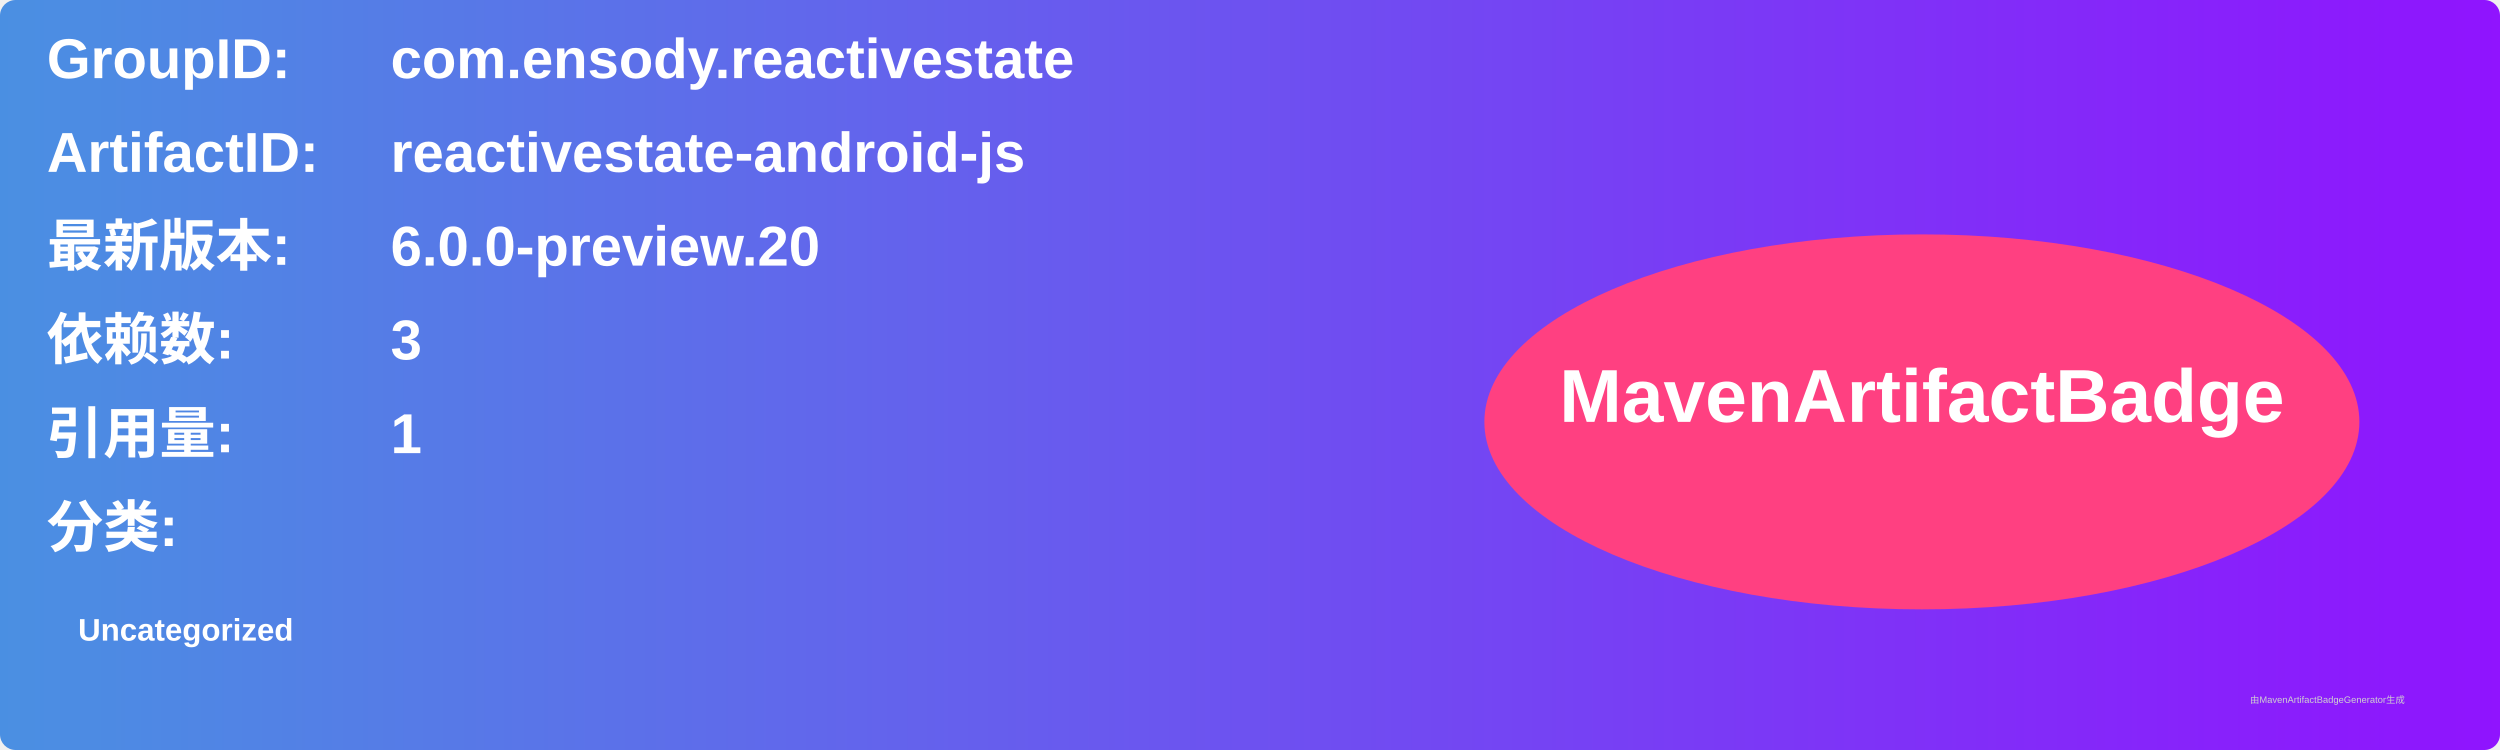
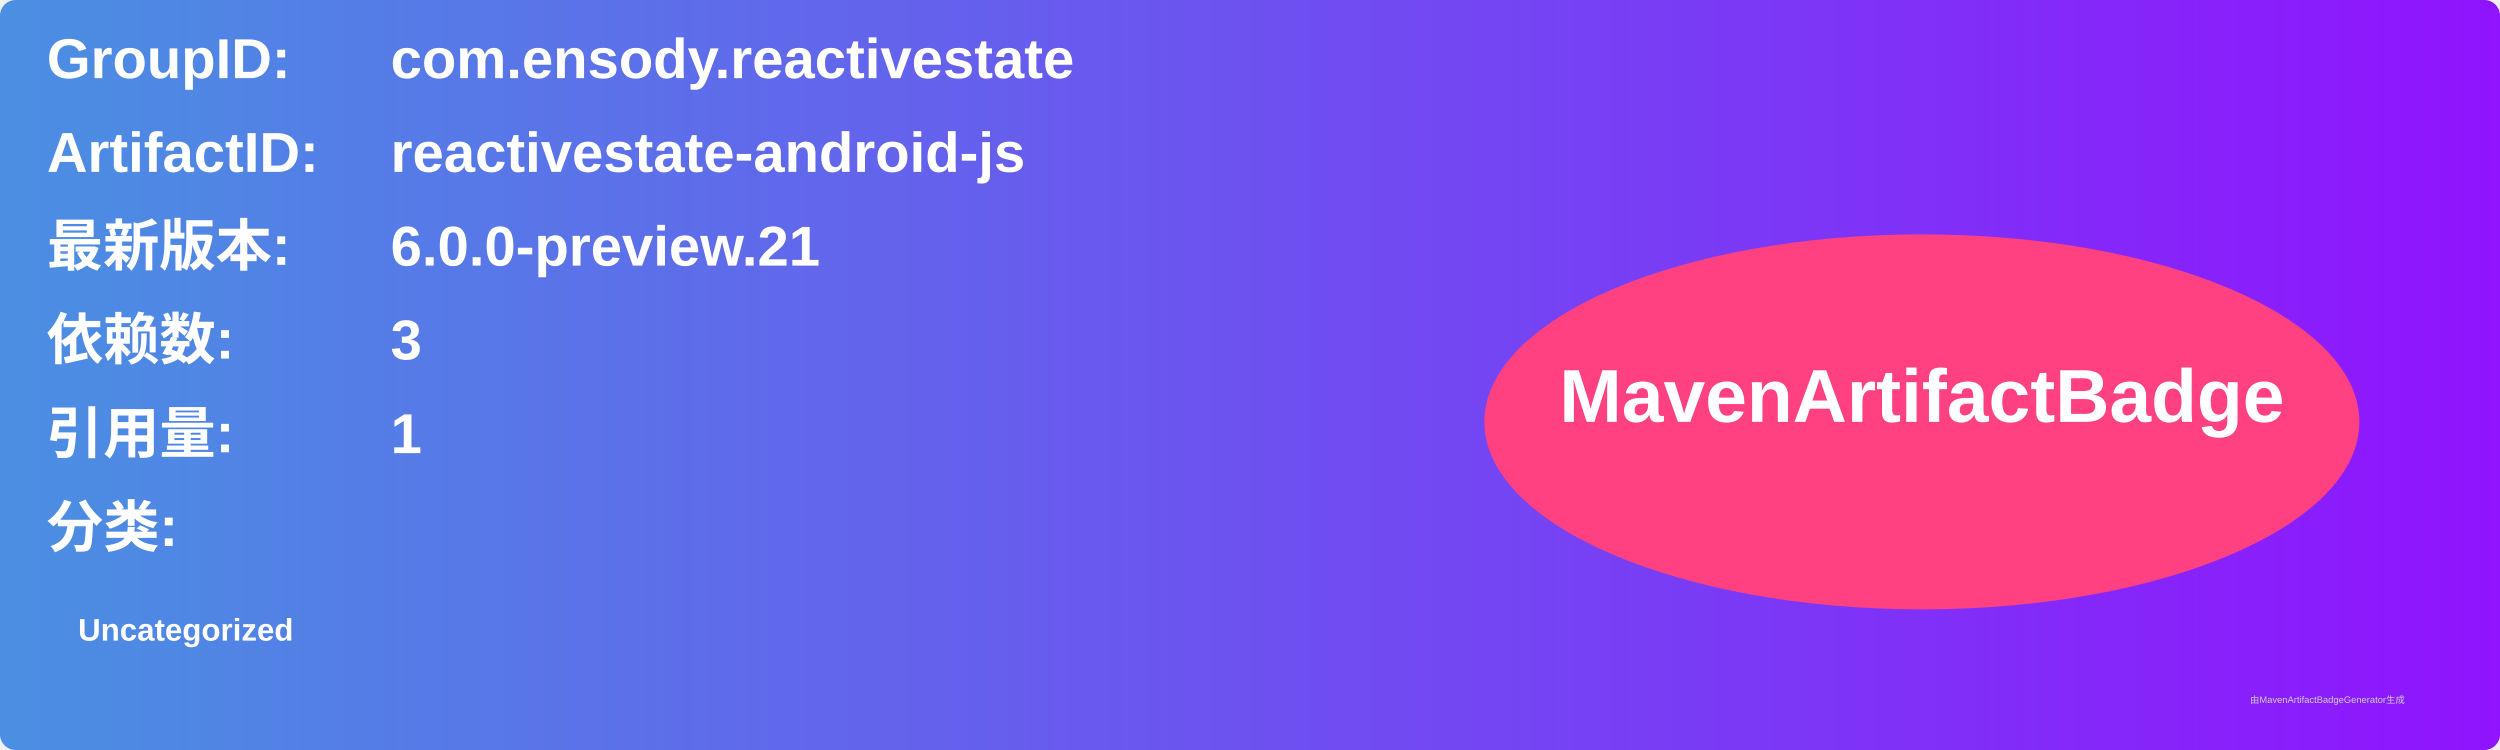
<svg xmlns="http://www.w3.org/2000/svg" width="800" height="240" viewBox="0 0 800 240">
  <linearGradient id="grad" x1="0%" y1="0%" x2="100%" y2="0%">
    <stop offset="0%" stop-color="#4a90e2" />
    <stop offset="100%" stop-color="#9013fe" />
  </linearGradient>
  <rect width="100%" height="100%" rx="5" ry="5" fill="url(#grad)" />
  <g transform="translate(15, 15)">
    <text x="0" y="10" font-family="Arial" font-size="18" fill="white" font-weight="bold" width="260">GroupID:</text>
    <text x="110" y="10" font-family="Arial" font-size="18" fill="white" font-weight="bold" width="460">com.ensody.reactivestate</text>
    <text x="0" y="40" font-family="Arial" font-size="18" fill="white" font-weight="bold" width="260">ArtifactID:</text>
    <text x="110" y="40" font-family="Arial" font-size="18" fill="white" font-weight="bold" width="460">reactivestate-android-js</text>
    <text x="0" y="70" font-family="Arial" font-size="18" fill="white" font-weight="bold">最新版本:</text>
    <text x="110" y="70" font-family="Arial" font-size="18" fill="white" font-weight="bold">
-       <tspan font-weight="bold">6.0.0-preview.20</tspan>
+       <tspan font-weight="bold">6.0.0-preview.21</tspan>
    </text>
    <text x="0" y="100" font-family="Arial" font-size="18" fill="white" font-weight="bold">依赖数: </text>
    <text x="110" y="100" font-family="Arial" font-size="18" fill="white">
      <tspan font-weight="bold">3</tspan>
    </text>
    <text x="0" y="130" font-family="Arial" font-size="18" fill="white" font-weight="bold">引用量: </text>
    <text x="110" y="130" font-family="Arial" font-size="18" fill="white">
      <tspan font-weight="bold">1</tspan>
    </text>
    <text x="0" y="160" font-family="Arial" font-size="18" fill="white" font-weight="bold">分类:</text>
    <text x="10" y="190" font-family="Arial" font-size="10" fill="white">
      <tspan font-weight="bold">Uncategorized</tspan>
    </text>
    <ellipse cx="600" cy="120" rx="140" ry="60" fill="#ff4081" />
    <text x="600" y="120" text-anchor="middle" font-family="Arial" font-size="24" fill="white" font-weight="bold">MavenArtifactBadge</text>
  </g>
  <text x="720" y="225" font-family="Arial" font-size="3" fill="#d0d0d0">由MavenArtifactBadgeGenerator生成</text>
</svg>
